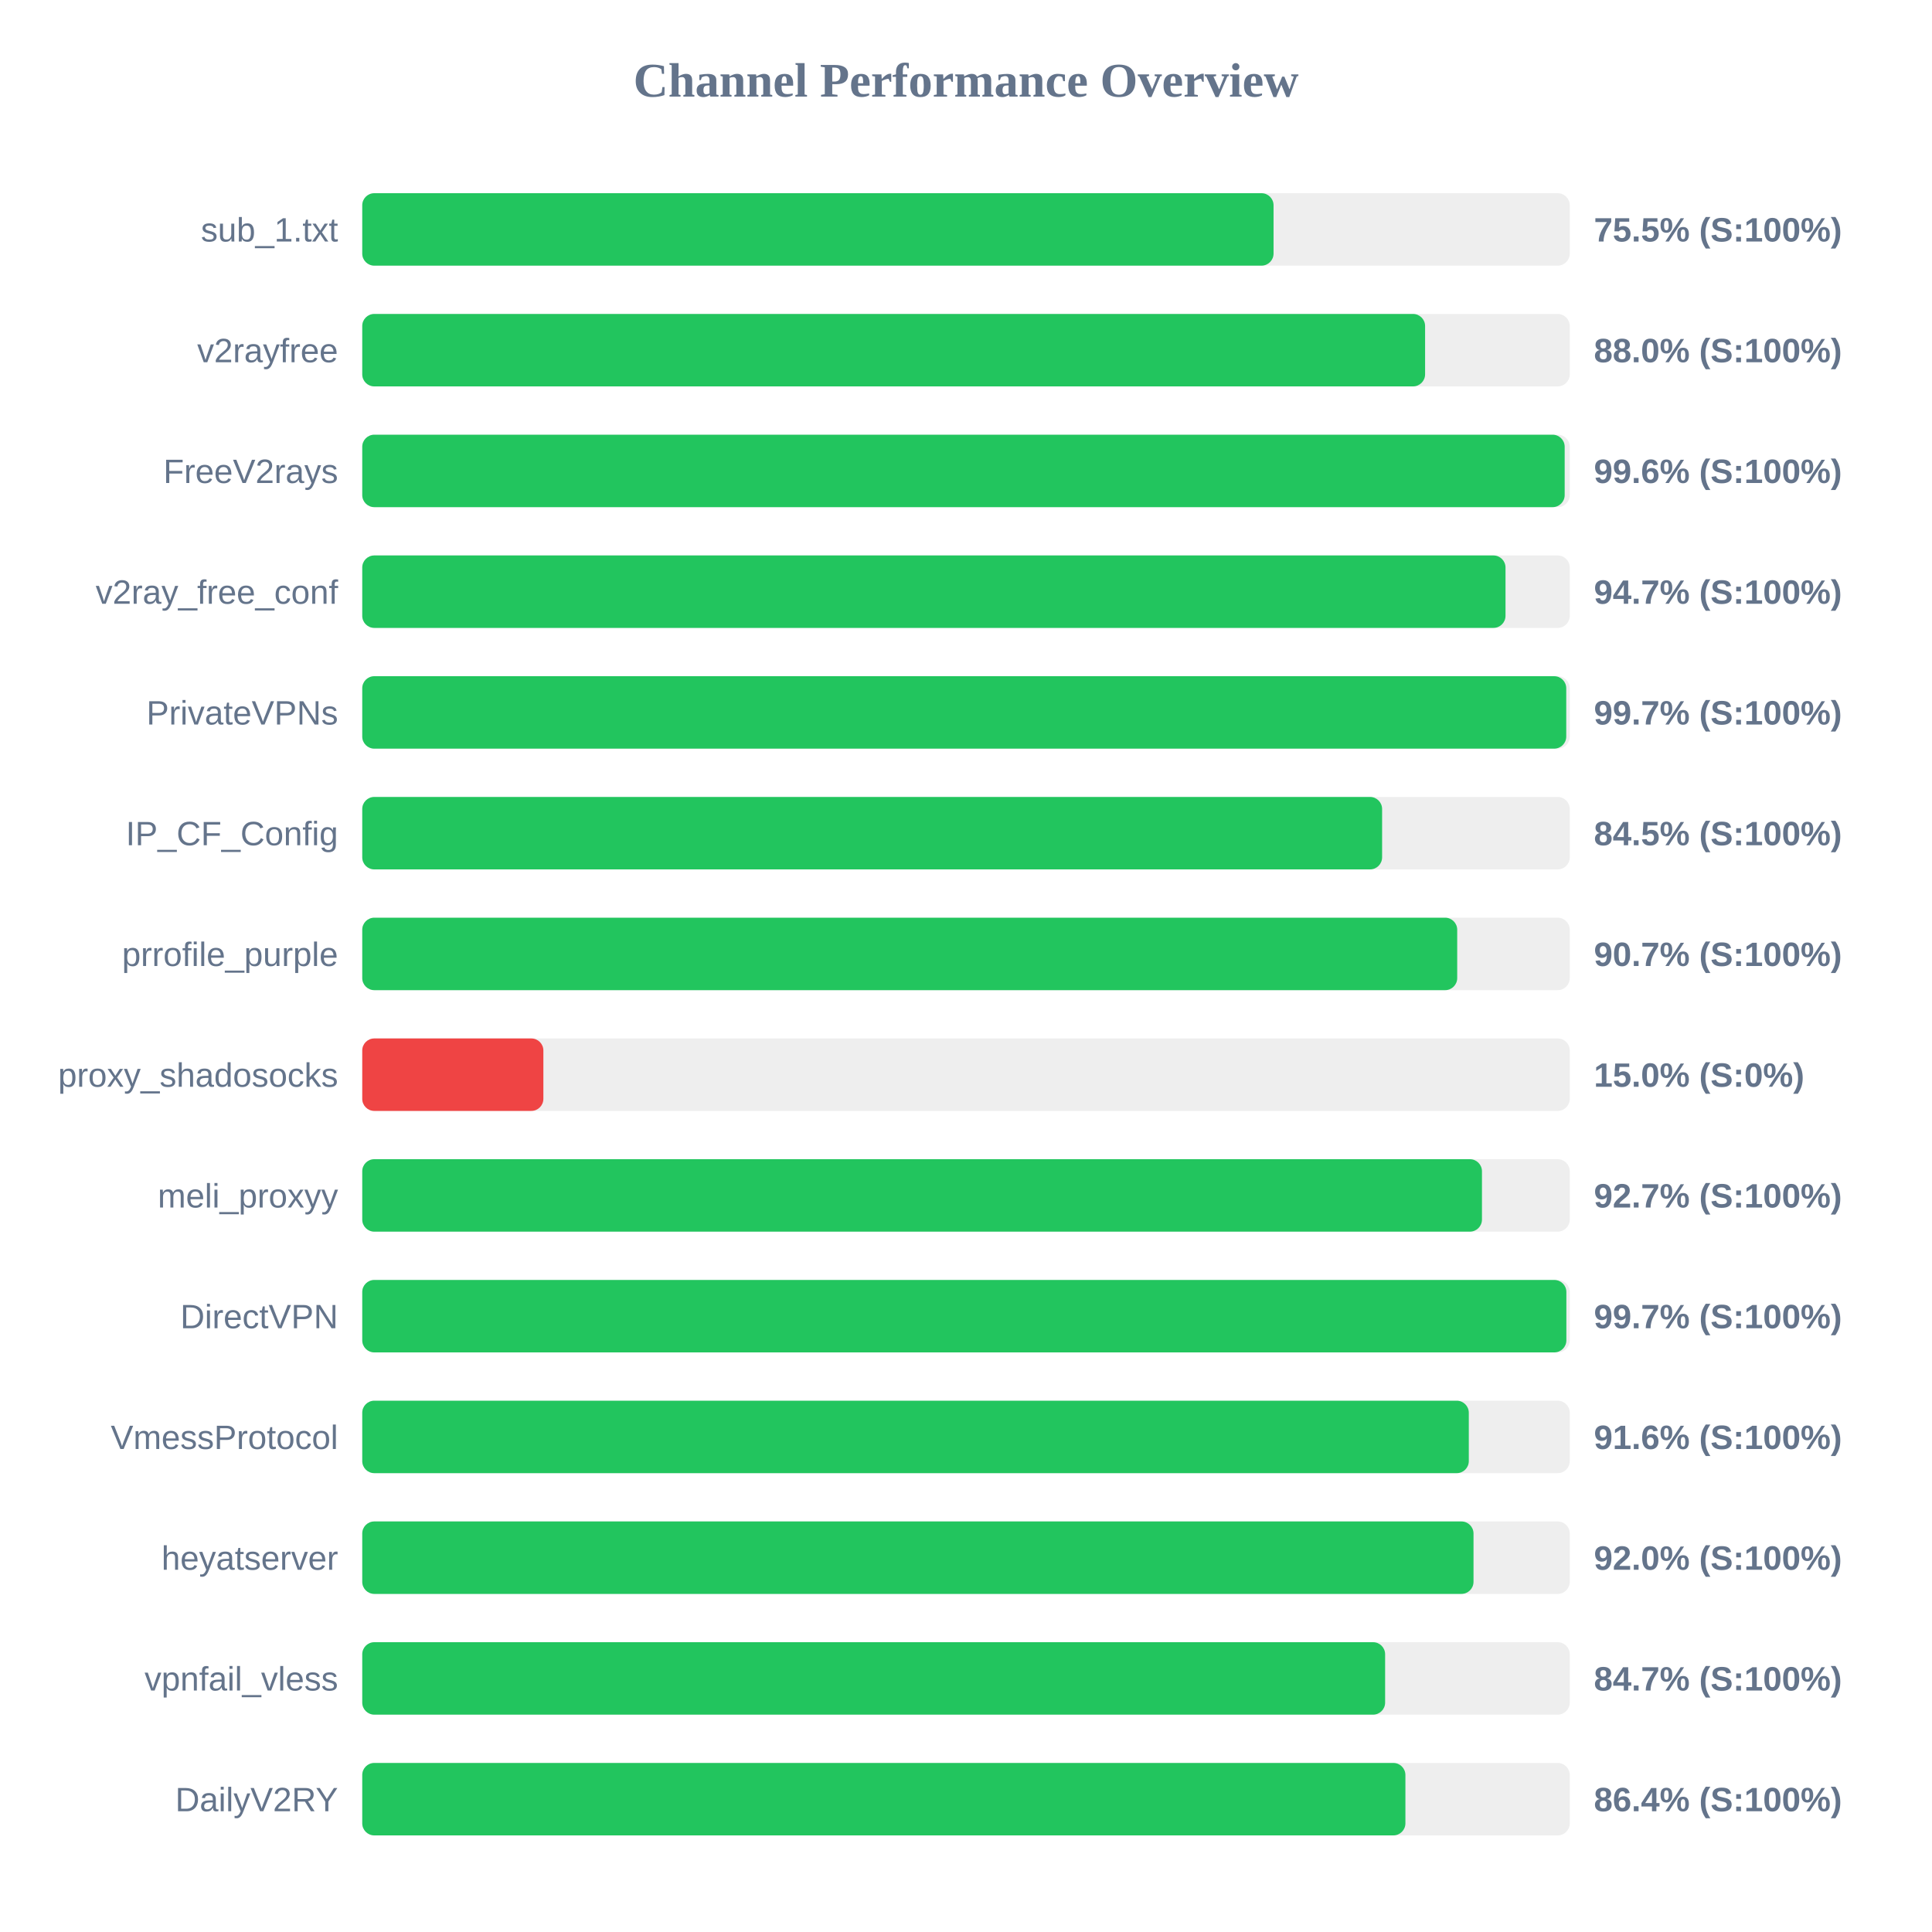
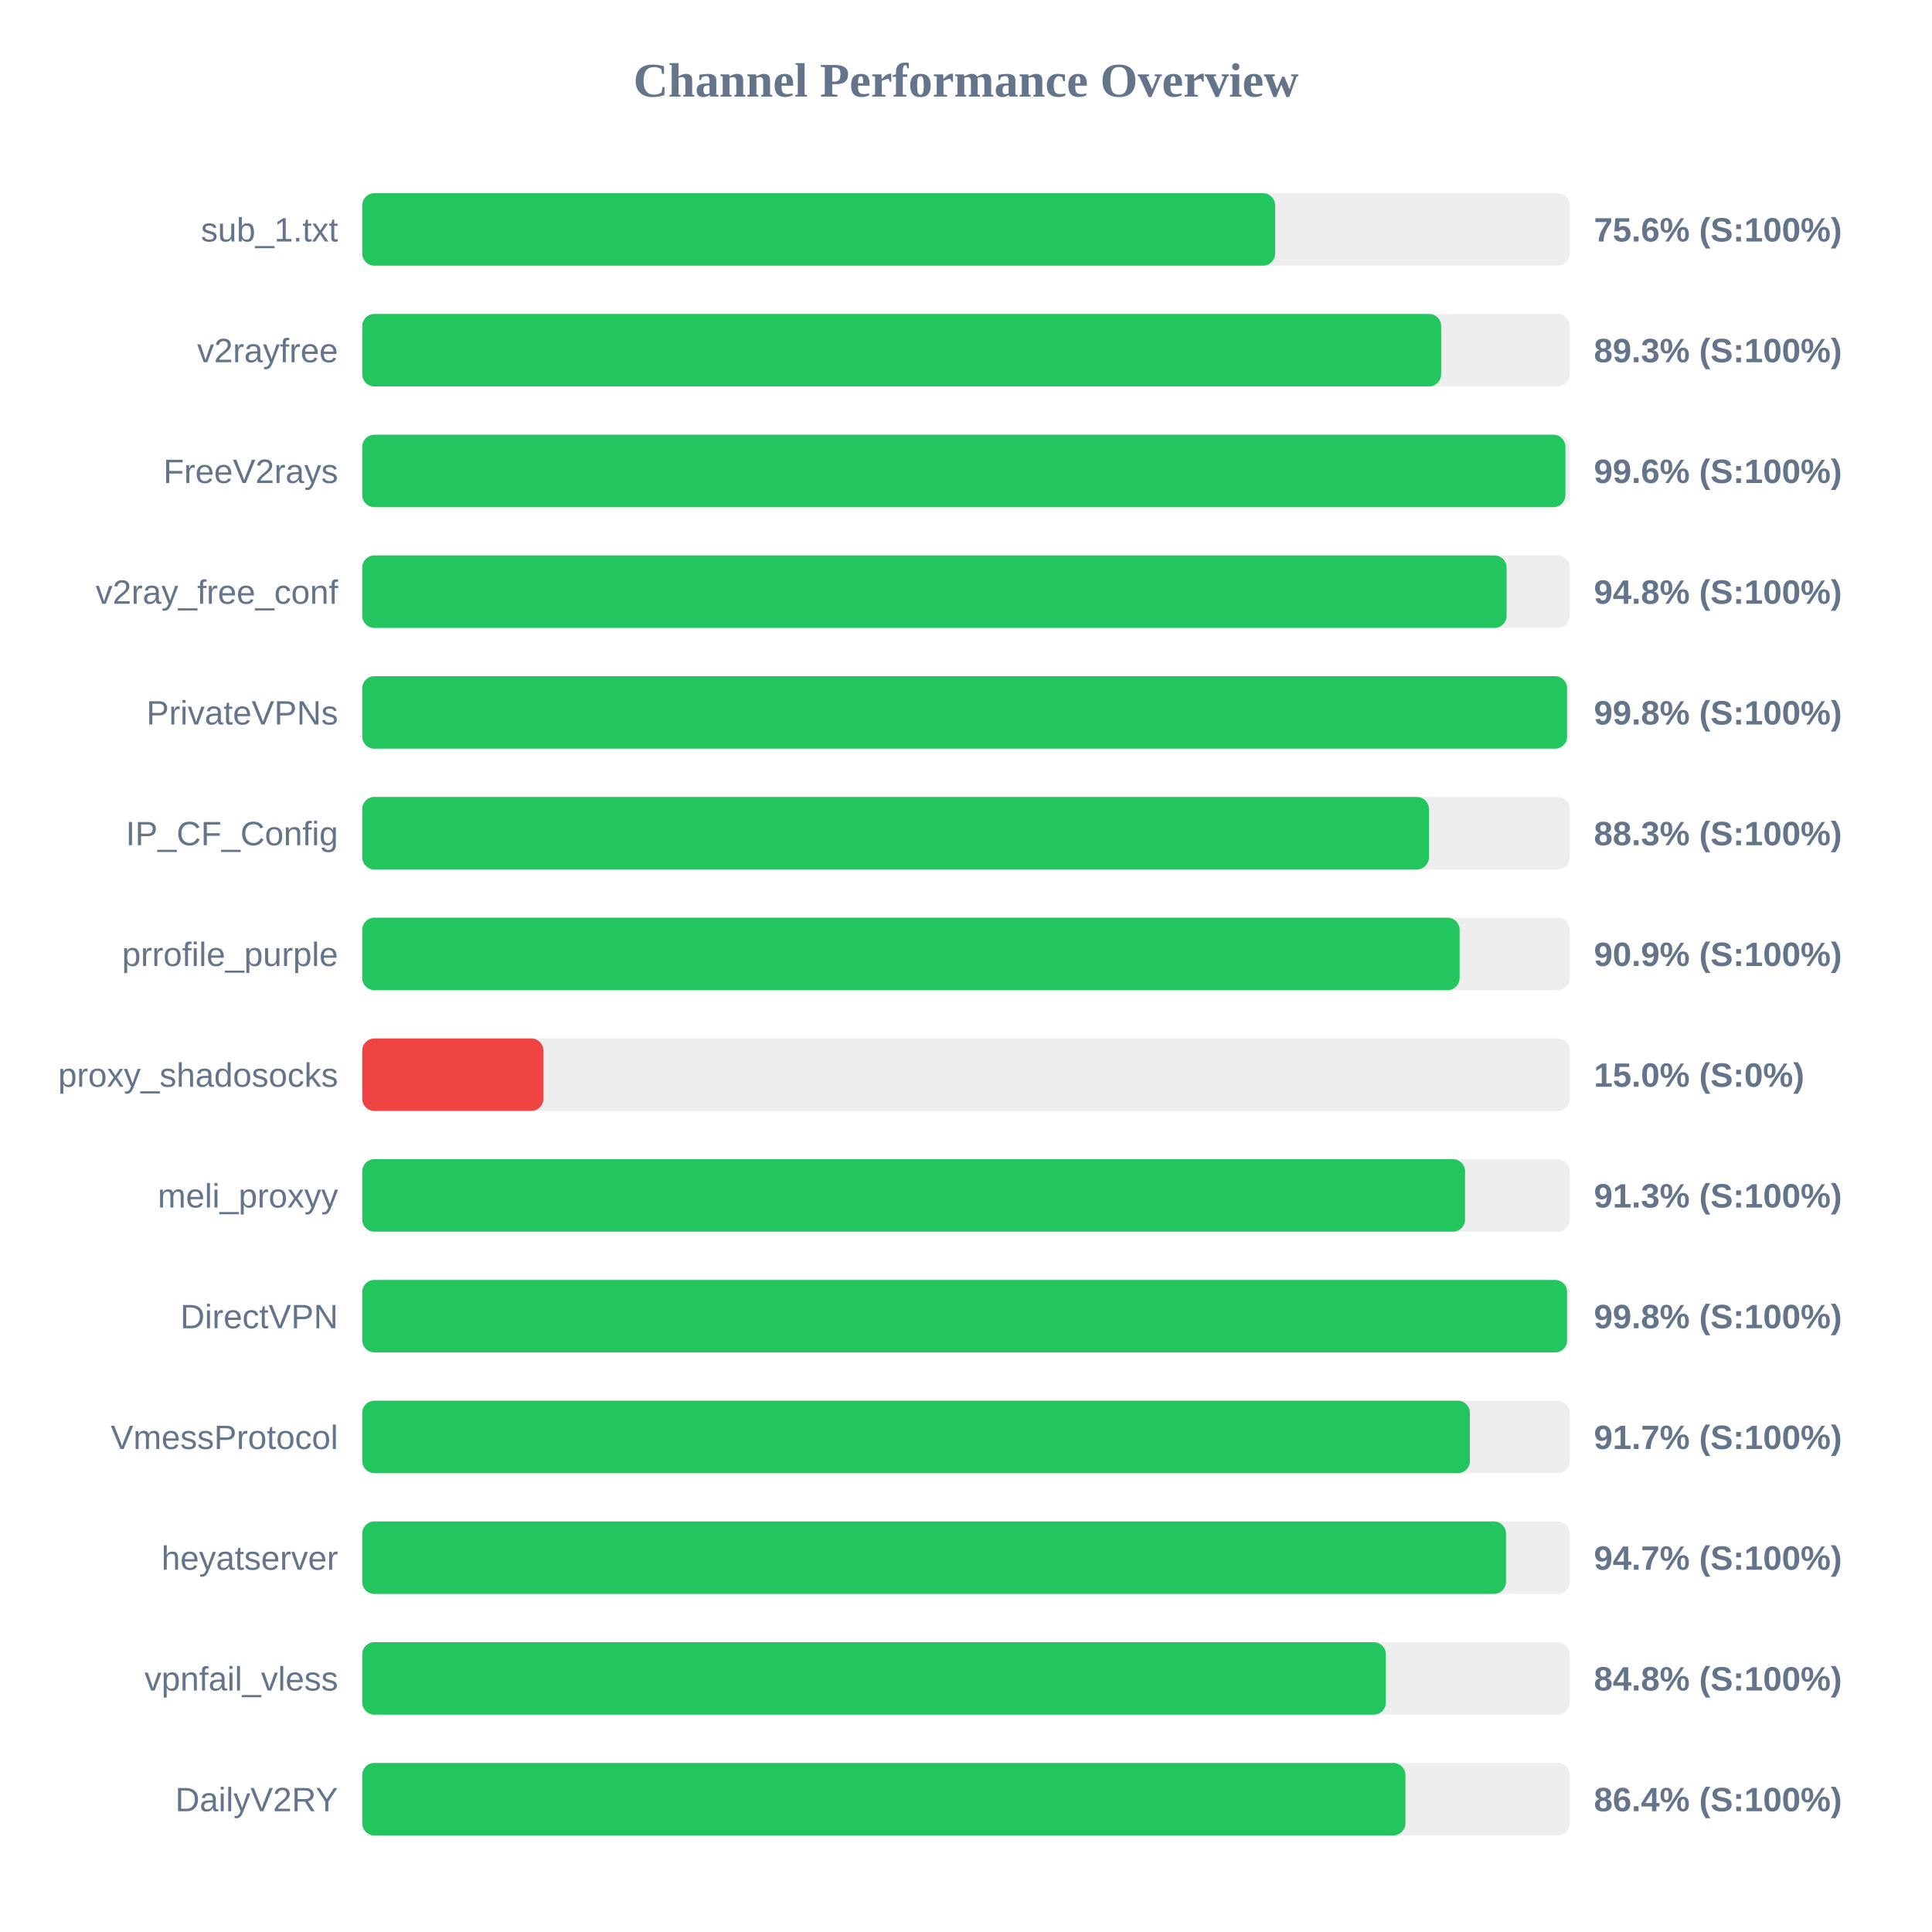
<svg xmlns="http://www.w3.org/2000/svg" width="800" height="800" version="1.1">
  <style>
        .row { font: 14px Arial; fill: #64748b; }
        .score { font: bold 14px Arial; fill: #64748b; }
    </style>
  <text x="400" y="40" text-anchor="middle" font-size="20px" font-weight="bold" fill="#64748b">Channel Performance Overview</text>
  <rect x="150" y="80" width="500" height="30" fill="#eee" rx="5" />
-   <rect x="150" y="80" width="377.35" height="30" fill="#22c55e" rx="5" />
+   <rect x="150" y="80" width="378.0" height="30" fill="#22c55e" rx="5" />
  <text x="140" y="100" text-anchor="end" class="row">sub_1.txt</text>
-   <text x="660" y="100" text-anchor="start" class="score">75.5% (S:100%)</text>
+   <text x="660" y="100" text-anchor="start" class="score">75.6% (S:100%)</text>
  <rect x="150" y="130" width="500" height="30" fill="#eee" rx="5" />
-   <rect x="150" y="130" width="440.1" height="30" fill="#22c55e" rx="5" />
+   <rect x="150" y="130" width="446.75" height="30" fill="#22c55e" rx="5" />
  <text x="140" y="150" text-anchor="end" class="row">v2rayfree</text>
-   <text x="660" y="150" text-anchor="start" class="score">88.0% (S:100%)</text>
+   <text x="660" y="150" text-anchor="start" class="score">89.3% (S:100%)</text>
  <rect x="150" y="180" width="500" height="30" fill="#eee" rx="5" />
-   <rect x="150" y="180" width="497.9" height="30" fill="#22c55e" rx="5" />
+   <rect x="150" y="180" width="498.2" height="30" fill="#22c55e" rx="5" />
  <text x="140" y="200" text-anchor="end" class="row">FreeV2rays</text>
  <text x="660" y="200" text-anchor="start" class="score">99.6% (S:100%)</text>
  <rect x="150" y="230" width="500" height="30" fill="#eee" rx="5" />
-   <rect x="150" y="230" width="473.4" height="30" fill="#22c55e" rx="5" />
+   <rect x="150" y="230" width="473.85" height="30" fill="#22c55e" rx="5" />
  <text x="140" y="250" text-anchor="end" class="row">v2ray_free_conf</text>
-   <text x="660" y="250" text-anchor="start" class="score">94.7% (S:100%)</text>
+   <text x="660" y="250" text-anchor="start" class="score">94.8% (S:100%)</text>
  <rect x="150" y="280" width="500" height="30" fill="#eee" rx="5" />
-   <rect x="150" y="280" width="498.55" height="30" fill="#22c55e" rx="5" />
+   <rect x="150" y="280" width="498.9" height="30" fill="#22c55e" rx="5" />
  <text x="140" y="300" text-anchor="end" class="row">PrivateVPNs</text>
-   <text x="660" y="300" text-anchor="start" class="score">99.7% (S:100%)</text>
+   <text x="660" y="300" text-anchor="start" class="score">99.8% (S:100%)</text>
  <rect x="150" y="330" width="500" height="30" fill="#eee" rx="5" />
-   <rect x="150" y="330" width="422.3" height="30" fill="#22c55e" rx="5" />
+   <rect x="150" y="330" width="441.7" height="30" fill="#22c55e" rx="5" />
  <text x="140" y="350" text-anchor="end" class="row">IP_CF_Config</text>
-   <text x="660" y="350" text-anchor="start" class="score">84.5% (S:100%)</text>
+   <text x="660" y="350" text-anchor="start" class="score">88.3% (S:100%)</text>
  <rect x="150" y="380" width="500" height="30" fill="#eee" rx="5" />
-   <rect x="150" y="380" width="453.4" height="30" fill="#22c55e" rx="5" />
+   <rect x="150" y="380" width="454.4" height="30" fill="#22c55e" rx="5" />
  <text x="140" y="400" text-anchor="end" class="row">prrofile_purple</text>
-   <text x="660" y="400" text-anchor="start" class="score">90.7% (S:100%)</text>
+   <text x="660" y="400" text-anchor="start" class="score">90.9% (S:100%)</text>
  <rect x="150" y="430" width="500" height="30" fill="#eee" rx="5" />
  <rect x="150" y="430" width="75.0" height="30" fill="#ef4444" rx="5" />
  <text x="140" y="450" text-anchor="end" class="row">proxy_shadosocks</text>
  <text x="660" y="450" text-anchor="start" class="score">15.0% (S:0%)</text>
  <rect x="150" y="480" width="500" height="30" fill="#eee" rx="5" />
-   <rect x="150" y="480" width="463.65" height="30" fill="#22c55e" rx="5" />
+   <rect x="150" y="480" width="456.65" height="30" fill="#22c55e" rx="5" />
  <text x="140" y="500" text-anchor="end" class="row">meli_proxyy</text>
-   <text x="660" y="500" text-anchor="start" class="score">92.7% (S:100%)</text>
+   <text x="660" y="500" text-anchor="start" class="score">91.3% (S:100%)</text>
  <rect x="150" y="530" width="500" height="30" fill="#eee" rx="5" />
-   <rect x="150" y="530" width="498.6" height="30" fill="#22c55e" rx="5" />
+   <rect x="150" y="530" width="498.9" height="30" fill="#22c55e" rx="5" />
  <text x="140" y="550" text-anchor="end" class="row">DirectVPN</text>
-   <text x="660" y="550" text-anchor="start" class="score">99.7% (S:100%)</text>
+   <text x="660" y="550" text-anchor="start" class="score">99.8% (S:100%)</text>
  <rect x="150" y="580" width="500" height="30" fill="#eee" rx="5" />
-   <rect x="150" y="580" width="458.2" height="30" fill="#22c55e" rx="5" />
+   <rect x="150" y="580" width="458.65" height="30" fill="#22c55e" rx="5" />
  <text x="140" y="600" text-anchor="end" class="row">VmessProtocol</text>
-   <text x="660" y="600" text-anchor="start" class="score">91.6% (S:100%)</text>
+   <text x="660" y="600" text-anchor="start" class="score">91.7% (S:100%)</text>
  <rect x="150" y="630" width="500" height="30" fill="#eee" rx="5" />
-   <rect x="150" y="630" width="460.15" height="30" fill="#22c55e" rx="5" />
+   <rect x="150" y="630" width="473.6" height="30" fill="#22c55e" rx="5" />
  <text x="140" y="650" text-anchor="end" class="row">heyatserver</text>
-   <text x="660" y="650" text-anchor="start" class="score">92.0% (S:100%)</text>
+   <text x="660" y="650" text-anchor="start" class="score">94.7% (S:100%)</text>
  <rect x="150" y="680" width="500" height="30" fill="#eee" rx="5" />
-   <rect x="150" y="680" width="423.55" height="30" fill="#22c55e" rx="5" />
+   <rect x="150" y="680" width="423.85" height="30" fill="#22c55e" rx="5" />
  <text x="140" y="700" text-anchor="end" class="row">vpnfail_vless</text>
-   <text x="660" y="700" text-anchor="start" class="score">84.7% (S:100%)</text>
+   <text x="660" y="700" text-anchor="start" class="score">84.8% (S:100%)</text>
  <rect x="150" y="730" width="500" height="30" fill="#eee" rx="5" />
  <rect x="150" y="730" width="431.95" height="30" fill="#22c55e" rx="5" />
  <text x="140" y="750" text-anchor="end" class="row">DailyV2RY</text>
  <text x="660" y="750" text-anchor="start" class="score">86.4% (S:100%)</text>
</svg>
